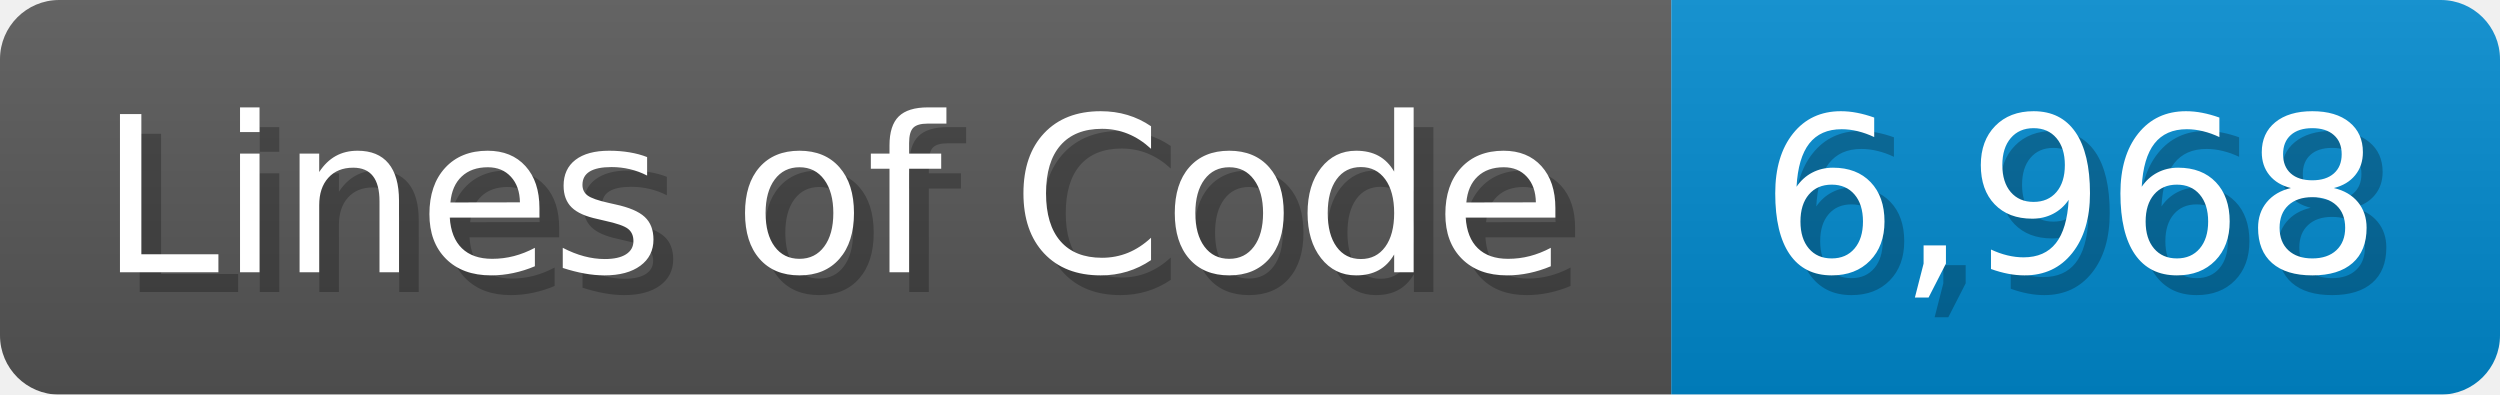
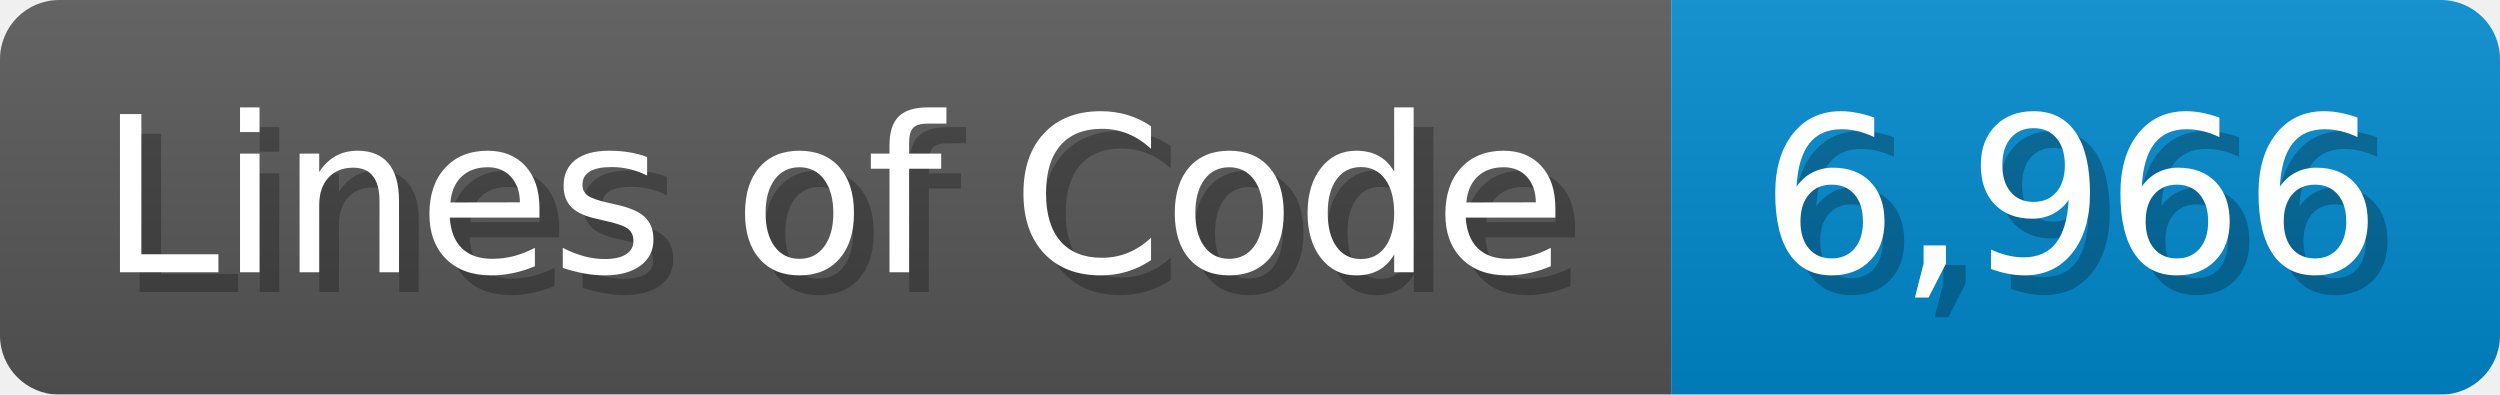
<svg xmlns="http://www.w3.org/2000/svg" width="126.7" height="20" viewBox="0 0 1267 200">
  <linearGradient id="a" x2="0" y2="100%">
    <stop offset="0" stop-opacity=".1" stop-color="#EEE" />
    <stop offset="1" stop-opacity=".1" />
  </linearGradient>
  <mask id="m">
    <rect width="1267" height="200" rx="30" fill="#FFF" />
  </mask>
  <g mask="url(#m)">
    <rect width="847" height="200" fill="#555" />
    <rect width="420" height="200" fill="#08C" x="847" />
    <rect width="1267" height="200" fill="url(#a)" />
  </g>
  <g fill="#fff" text-anchor="start" font-family="Verdana,DejaVu Sans,sans-serif" font-size="110">
    <text x="60" y="148" textLength="747" fill="#000" opacity="0.25">Lines of Code</text>
    <text x="50" y="138" textLength="747">Lines of Code</text>
-     <text x="902" y="148" textLength="320" fill="#000" opacity="0.25">6,968</text>
-     <text x="892" y="138" textLength="320">6,968</text>
+     <text x="902" y="148" textLength="320" fill="#000" opacity="0.25">6,966</text>
+     <text x="892" y="138" textLength="320">6,966</text>
  </g>
</svg>
